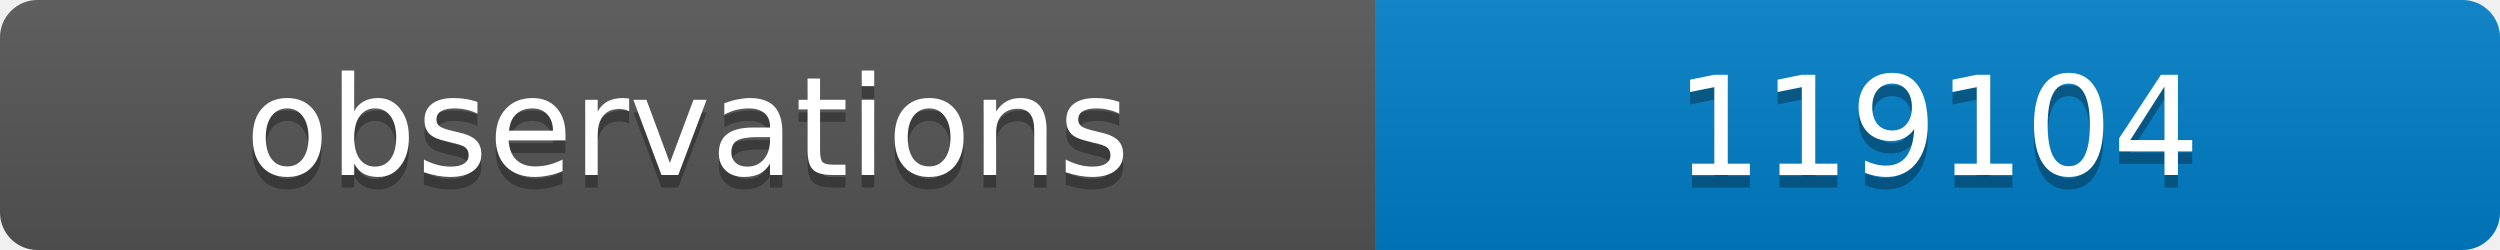
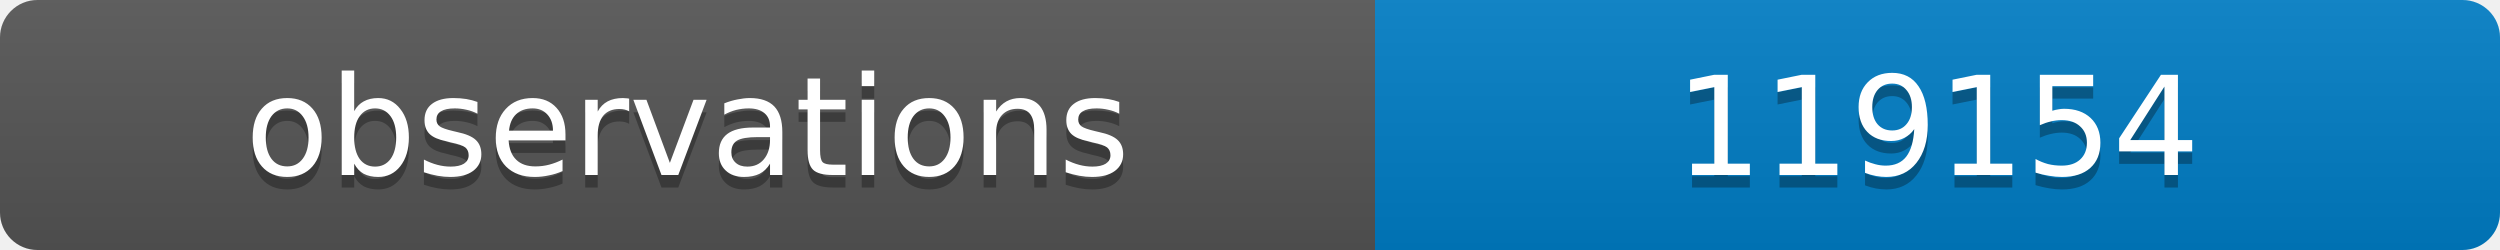
<svg xmlns="http://www.w3.org/2000/svg" width="200" height="20">
  <linearGradient id="b" x2="0" y2="100%">
    <stop offset="0" stop-color="#bbb" stop-opacity=".1" />
    <stop offset="1" stop-opacity=".1" />
  </linearGradient>
  <clipPath id="a">
    <rect width="200" height="20" rx="3" fill="#fff" />
  </clipPath>
  <g clip-path="url(#a)">
    <path fill="#555" d="M0 0h110v20H0z" />
    <path fill="#007ec6" d="M110 0h90v20H110z" />
    <path fill="url(#b)" d="M0 0h200v20H0z" />
  </g>
  <g fill="#fff" text-anchor="middle" font-family="DejaVu Sans,Verdana,Geneva,sans-serif" font-size="11">
    <text x="55" y="15" fill="#010101" fill-opacity=".3">observations</text>
    <text x="55" y="14">observations</text>
-     <text x="155" y="15" fill="#010101" fill-opacity=".3">119104</text>
-     <text x="155" y="14">119104</text>
+     <text x="155" y="15" fill="#010101" fill-opacity=".3">119154</text>
+     <text x="155" y="14">119154</text>
  </g>
</svg>
